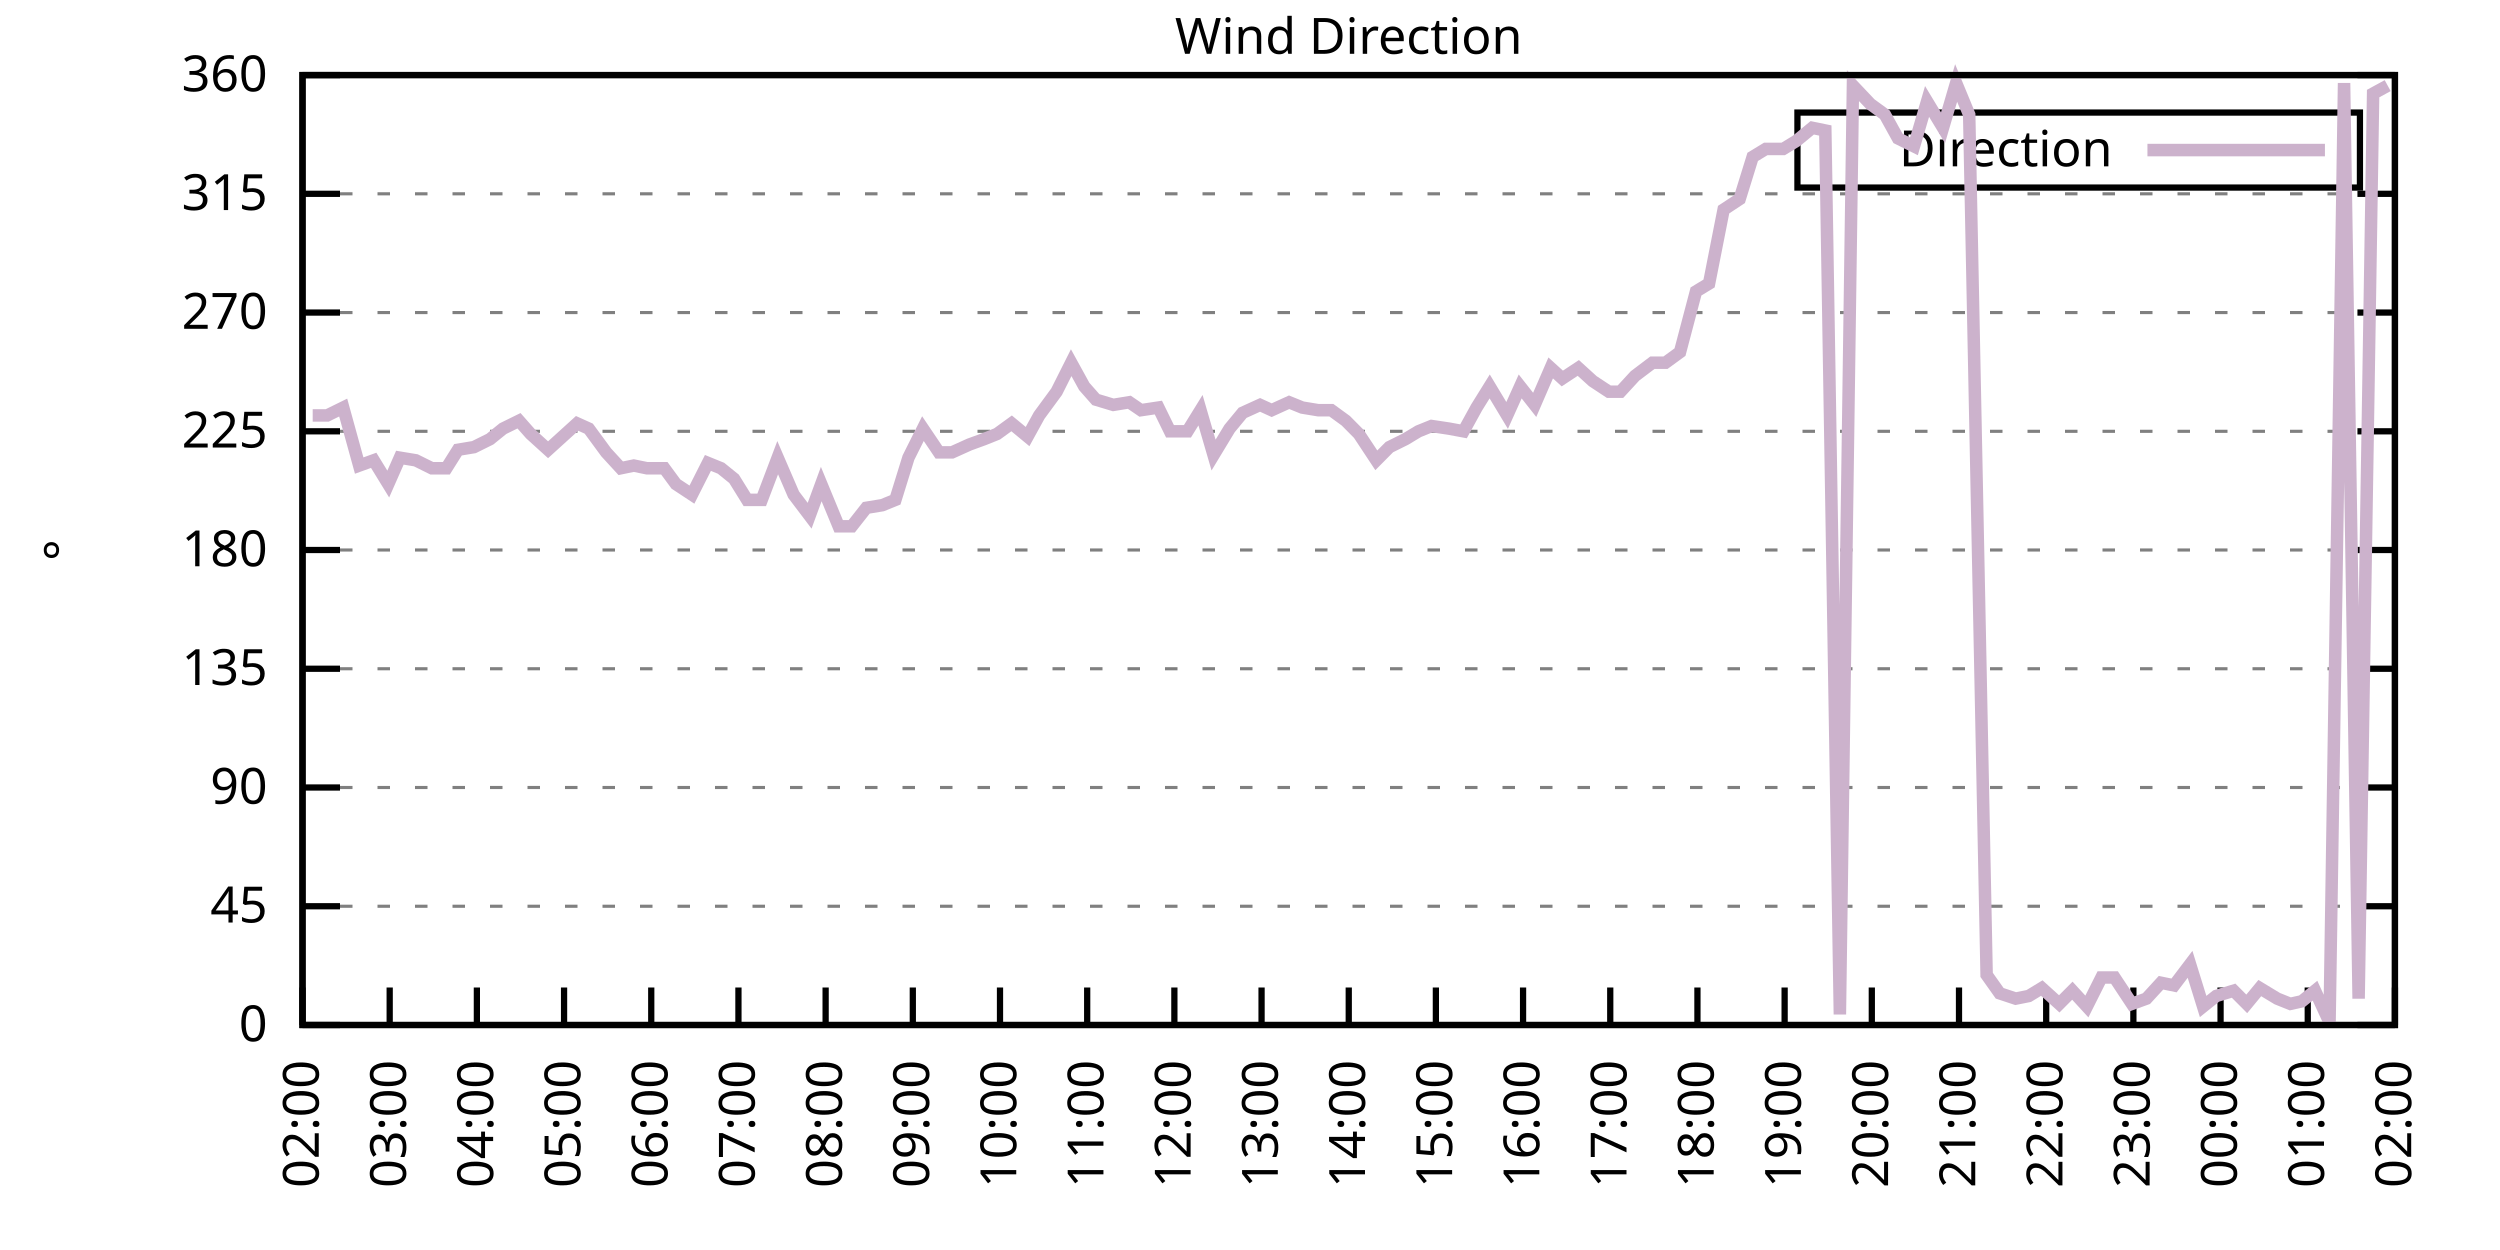
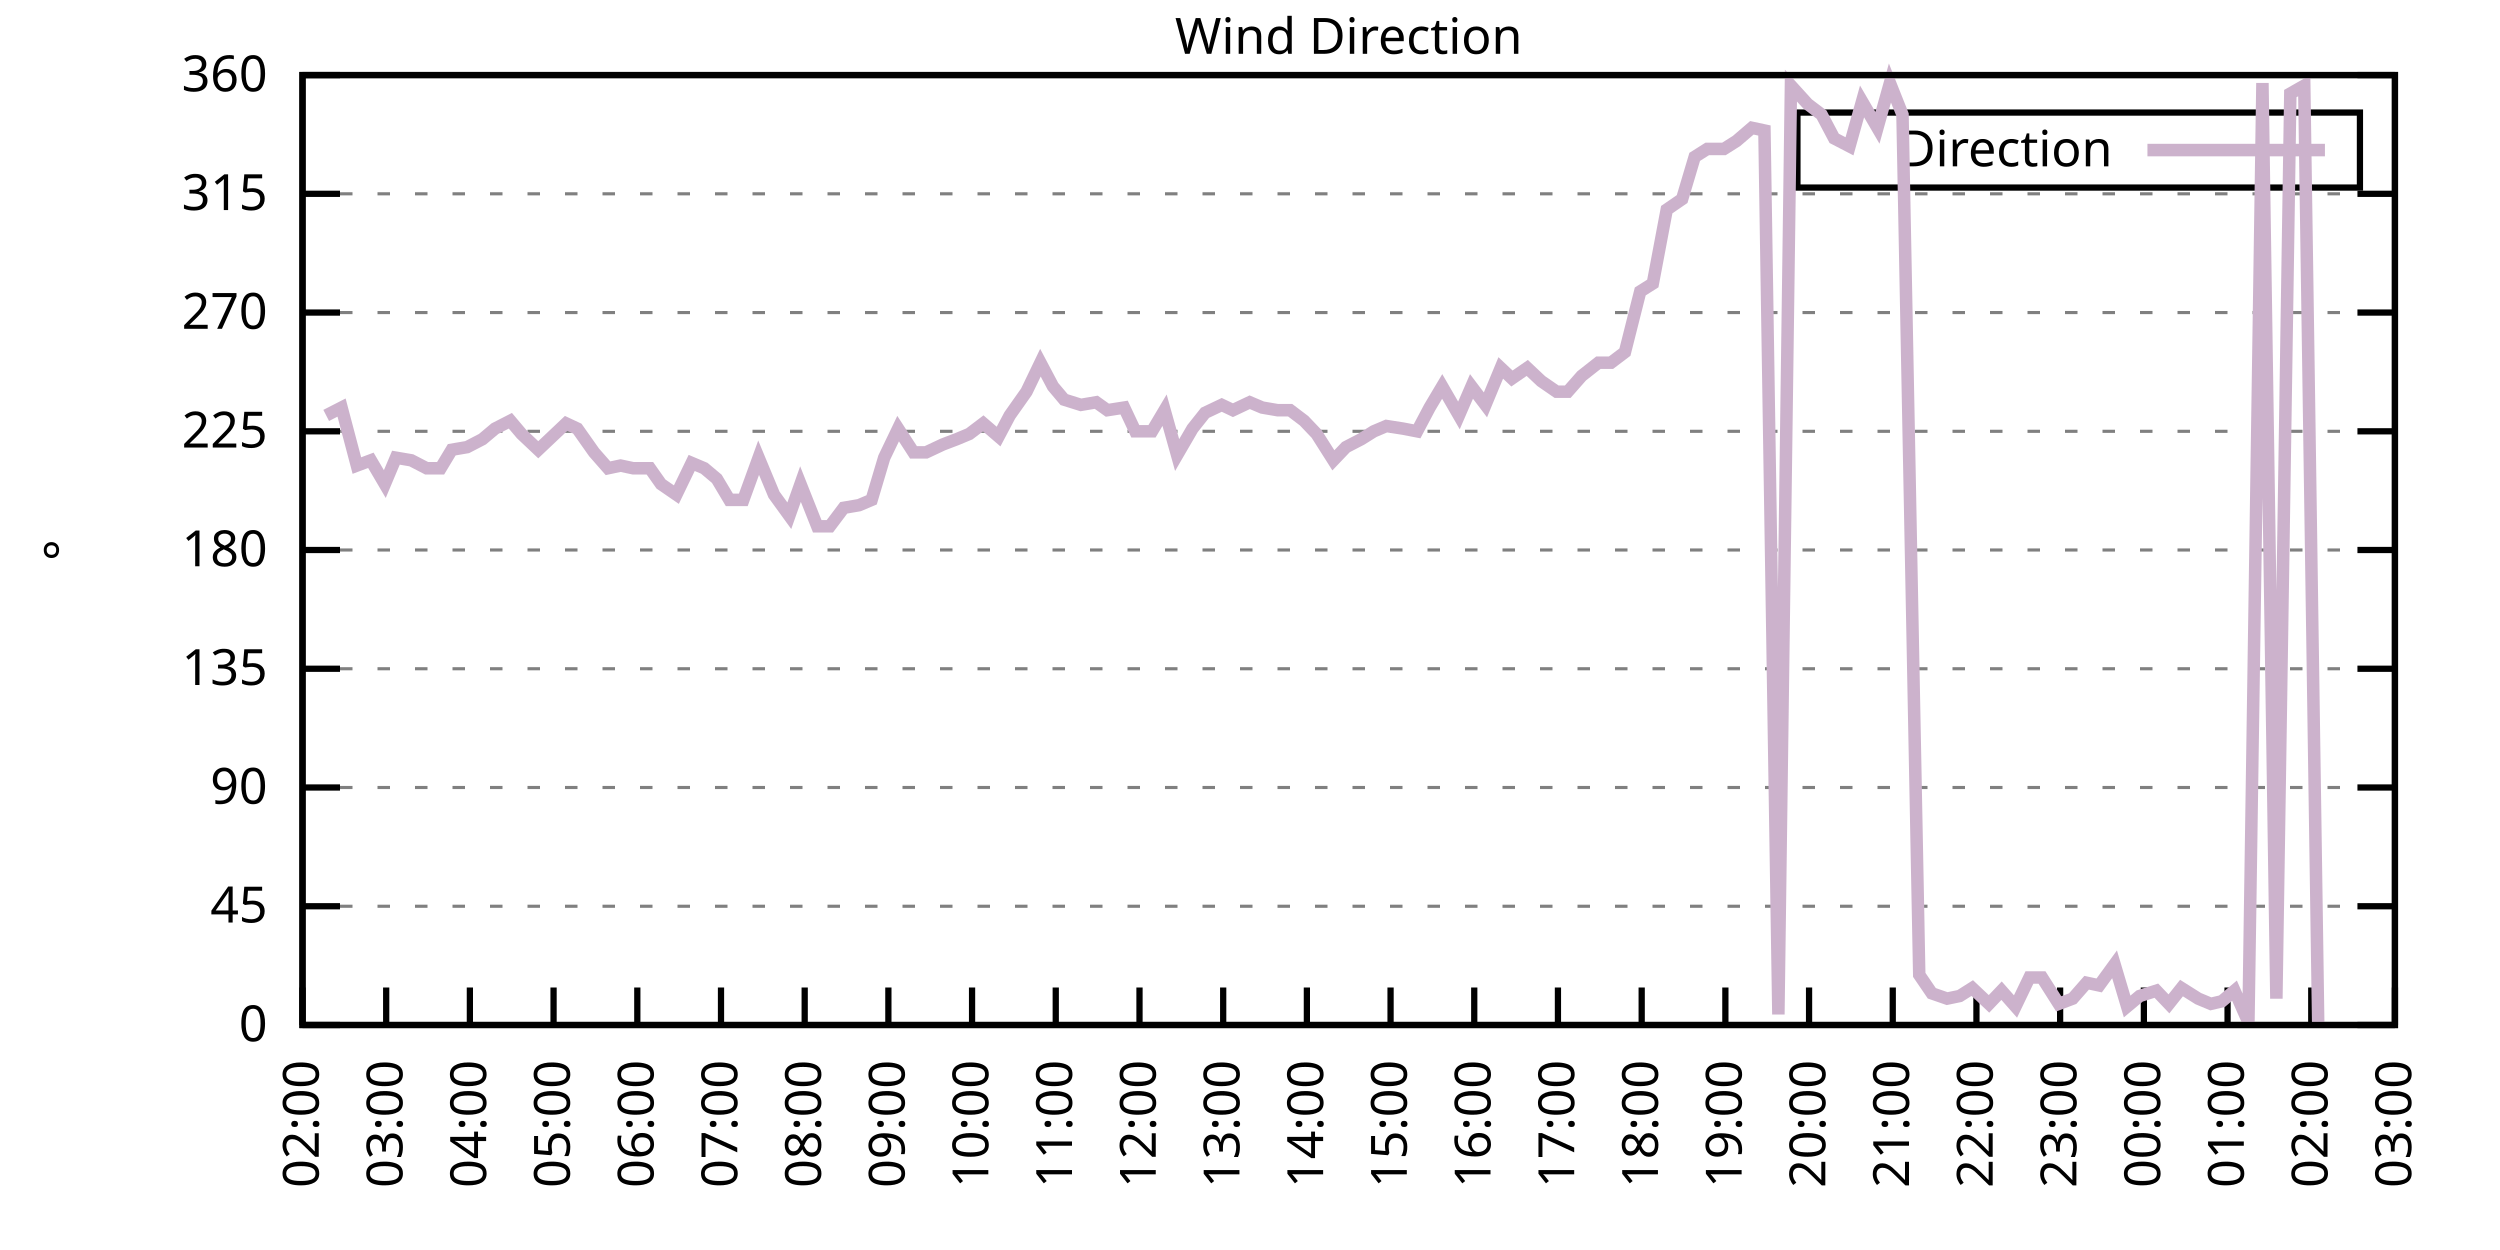
<svg xmlns="http://www.w3.org/2000/svg" xmlns:xlink="http://www.w3.org/1999/xlink" width="400" height="200" viewBox="0 0 400 200">
  <g id="gnuplot_canvas">
    <rect x="0" y="0" width="400" height="200" fill="none" />
    <defs>
      <circle id="gpDot" r="0.5" stroke-width="0.5" stroke="currentColor" />
      <path id="gpPt0" stroke-width="0.333" stroke="currentColor" d="M-1,0 h2 M0,-1 v2" />
      <path id="gpPt1" stroke-width="0.333" stroke="currentColor" d="M-1,-1 L1,1 M1,-1 L-1,1" />
      <path id="gpPt2" stroke-width="0.333" stroke="currentColor" d="M-1,0 L1,0 M0,-1 L0,1 M-1,-1 L1,1 M-1,1 L1,-1" />
      <rect id="gpPt3" stroke-width="0.333" stroke="currentColor" x="-1" y="-1" width="2" height="2" />
      <rect id="gpPt4" stroke-width="0.333" stroke="currentColor" fill="currentColor" x="-1" y="-1" width="2" height="2" />
      <circle id="gpPt5" stroke-width="0.333" stroke="currentColor" cx="0" cy="0" r="1" />
      <use xlink:href="#gpPt5" id="gpPt6" fill="currentColor" stroke="none" />
      <path id="gpPt7" stroke-width="0.333" stroke="currentColor" d="M0,-1.33 L-1.33,0.67 L1.33,0.67 z" />
      <use xlink:href="#gpPt7" id="gpPt8" fill="currentColor" stroke="none" />
      <use xlink:href="#gpPt7" id="gpPt9" stroke="currentColor" transform="rotate(180)" />
      <use xlink:href="#gpPt9" id="gpPt10" fill="currentColor" stroke="none" />
      <use xlink:href="#gpPt3" id="gpPt11" stroke="currentColor" transform="rotate(45)" />
      <use xlink:href="#gpPt11" id="gpPt12" fill="currentColor" stroke="none" />
      <path id="gpPt13" stroke-width="0.333" stroke="currentColor" d="M0,1.330 L1.265,0.411 L0.782,-1.067 L-0.782,-1.076 L-1.265,0.411 z" />
      <use xlink:href="#gpPt13" id="gpPt14" fill="currentColor" stroke="none" />
      <filter id="textbox" filterUnits="objectBoundingBox" x="0" y="0" height="1" width="1">
        <feFlood flood-color="white" flood-opacity="1" result="bgnd" />
        <feComposite in="SourceGraphic" in2="bgnd" operator="atop" />
      </filter>
      <filter id="greybox" filterUnits="objectBoundingBox" x="0" y="0" height="1" width="1">
        <feFlood flood-color="lightgrey" flood-opacity="1" result="grey" />
        <feComposite in="SourceGraphic" in2="grey" operator="atop" />
      </filter>
    </defs>
    <g fill="none" color="white" stroke="currentColor" stroke-width="1.00" stroke-linecap="butt" stroke-linejoin="miter">
</g>
    <g fill="none" color="black" stroke="currentColor" stroke-width="1.00" stroke-linecap="butt" stroke-linejoin="miter">
      <g stroke="none" shape-rendering="crispEdges">
        <polygon fill="rgb(255, 255, 255)" points="48.40,164.00 383.18,164.00 383.18,12.02 48.40,12.02 " />
      </g>
    </g>
    <g fill="none" color="black" stroke="currentColor" stroke-width="1.00" stroke-linecap="butt" stroke-linejoin="miter">
</g>
    <g fill="none" color="black" stroke="black" stroke-width="0.50" stroke-linecap="butt" stroke-linejoin="miter">
</g>
    <g fill="none" color="gray" stroke="currentColor" stroke-width="0.50" stroke-linecap="butt" stroke-linejoin="miter">
      <path stroke="gray" stroke-dasharray="2,4" class="gridline" d="M48.40,164.00 L383.19,164.00  " />
    </g>
    <g fill="none" color="gray" stroke="gray" stroke-width="1.00" stroke-linecap="butt" stroke-linejoin="miter">
</g>
    <g fill="none" color="black" stroke="currentColor" stroke-width="1.00" stroke-linecap="butt" stroke-linejoin="miter">
      <path stroke="black" d="M48.40,164.00 L54.40,164.00 M383.19,164.00 L377.19,164.00  " />
      <g transform="translate(42.80,166.60)" stroke="none" fill="black" font-family="Sans" font-size="8.00" text-anchor="end">
        <text>
          <tspan font-family="Sans"> 0</tspan>
        </text>
      </g>
    </g>
    <g fill="none" color="black" stroke="currentColor" stroke-width="1.00" stroke-linecap="butt" stroke-linejoin="miter">
</g>
    <g fill="none" color="black" stroke="black" stroke-width="0.50" stroke-linecap="butt" stroke-linejoin="miter">
</g>
    <g fill="none" color="gray" stroke="currentColor" stroke-width="0.50" stroke-linecap="butt" stroke-linejoin="miter">
      <path stroke="gray" stroke-dasharray="2,4" class="gridline" d="M48.40,145.00 L383.19,145.00  " />
    </g>
    <g fill="none" color="gray" stroke="gray" stroke-width="1.00" stroke-linecap="butt" stroke-linejoin="miter">
</g>
    <g fill="none" color="black" stroke="currentColor" stroke-width="1.00" stroke-linecap="butt" stroke-linejoin="miter">
      <path stroke="black" d="M48.40,145.00 L54.40,145.00 M383.19,145.00 L377.19,145.00  " />
      <g transform="translate(42.80,147.60)" stroke="none" fill="black" font-family="Sans" font-size="8.00" text-anchor="end">
        <text>
          <tspan font-family="Sans"> 45</tspan>
        </text>
      </g>
    </g>
    <g fill="none" color="black" stroke="currentColor" stroke-width="1.00" stroke-linecap="butt" stroke-linejoin="miter">
</g>
    <g fill="none" color="black" stroke="black" stroke-width="0.50" stroke-linecap="butt" stroke-linejoin="miter">
</g>
    <g fill="none" color="gray" stroke="currentColor" stroke-width="0.50" stroke-linecap="butt" stroke-linejoin="miter">
      <path stroke="gray" stroke-dasharray="2,4" class="gridline" d="M48.40,126.00 L383.19,126.00  " />
    </g>
    <g fill="none" color="gray" stroke="gray" stroke-width="1.00" stroke-linecap="butt" stroke-linejoin="miter">
</g>
    <g fill="none" color="black" stroke="currentColor" stroke-width="1.00" stroke-linecap="butt" stroke-linejoin="miter">
      <path stroke="black" d="M48.40,126.00 L54.40,126.00 M383.19,126.00 L377.19,126.00  " />
      <g transform="translate(42.80,128.60)" stroke="none" fill="black" font-family="Sans" font-size="8.00" text-anchor="end">
        <text>
          <tspan font-family="Sans"> 90</tspan>
        </text>
      </g>
    </g>
    <g fill="none" color="black" stroke="currentColor" stroke-width="1.00" stroke-linecap="butt" stroke-linejoin="miter">
</g>
    <g fill="none" color="black" stroke="black" stroke-width="0.50" stroke-linecap="butt" stroke-linejoin="miter">
</g>
    <g fill="none" color="gray" stroke="currentColor" stroke-width="0.50" stroke-linecap="butt" stroke-linejoin="miter">
      <path stroke="gray" stroke-dasharray="2,4" class="gridline" d="M48.40,107.00 L383.19,107.00  " />
    </g>
    <g fill="none" color="gray" stroke="gray" stroke-width="1.00" stroke-linecap="butt" stroke-linejoin="miter">
</g>
    <g fill="none" color="black" stroke="currentColor" stroke-width="1.00" stroke-linecap="butt" stroke-linejoin="miter">
      <path stroke="black" d="M48.40,107.00 L54.40,107.00 M383.19,107.00 L377.19,107.00  " />
      <g transform="translate(42.80,109.60)" stroke="none" fill="black" font-family="Sans" font-size="8.00" text-anchor="end">
        <text>
          <tspan font-family="Sans"> 135</tspan>
        </text>
      </g>
    </g>
    <g fill="none" color="black" stroke="currentColor" stroke-width="1.00" stroke-linecap="butt" stroke-linejoin="miter">
</g>
    <g fill="none" color="black" stroke="black" stroke-width="0.50" stroke-linecap="butt" stroke-linejoin="miter">
</g>
    <g fill="none" color="gray" stroke="currentColor" stroke-width="0.50" stroke-linecap="butt" stroke-linejoin="miter">
      <path stroke="gray" stroke-dasharray="2,4" class="gridline" d="M48.40,88.00 L383.19,88.00  " />
    </g>
    <g fill="none" color="gray" stroke="gray" stroke-width="1.00" stroke-linecap="butt" stroke-linejoin="miter">
</g>
    <g fill="none" color="black" stroke="currentColor" stroke-width="1.00" stroke-linecap="butt" stroke-linejoin="miter">
      <path stroke="black" d="M48.40,88.00 L54.40,88.00 M383.19,88.00 L377.19,88.00  " />
      <g transform="translate(42.80,90.60)" stroke="none" fill="black" font-family="Sans" font-size="8.00" text-anchor="end">
        <text>
          <tspan font-family="Sans"> 180</tspan>
        </text>
      </g>
    </g>
    <g fill="none" color="black" stroke="currentColor" stroke-width="1.00" stroke-linecap="butt" stroke-linejoin="miter">
</g>
    <g fill="none" color="black" stroke="black" stroke-width="0.50" stroke-linecap="butt" stroke-linejoin="miter">
</g>
    <g fill="none" color="gray" stroke="currentColor" stroke-width="0.50" stroke-linecap="butt" stroke-linejoin="miter">
      <path stroke="gray" stroke-dasharray="2,4" class="gridline" d="M48.40,69.01 L383.19,69.01  " />
    </g>
    <g fill="none" color="gray" stroke="gray" stroke-width="1.00" stroke-linecap="butt" stroke-linejoin="miter">
</g>
    <g fill="none" color="black" stroke="currentColor" stroke-width="1.00" stroke-linecap="butt" stroke-linejoin="miter">
      <path stroke="black" d="M48.40,69.01 L54.40,69.01 M383.19,69.01 L377.19,69.01  " />
      <g transform="translate(42.80,71.61)" stroke="none" fill="black" font-family="Sans" font-size="8.00" text-anchor="end">
        <text>
          <tspan font-family="Sans"> 225</tspan>
        </text>
      </g>
    </g>
    <g fill="none" color="black" stroke="currentColor" stroke-width="1.00" stroke-linecap="butt" stroke-linejoin="miter">
</g>
    <g fill="none" color="black" stroke="black" stroke-width="0.50" stroke-linecap="butt" stroke-linejoin="miter">
</g>
    <g fill="none" color="gray" stroke="currentColor" stroke-width="0.50" stroke-linecap="butt" stroke-linejoin="miter">
      <path stroke="gray" stroke-dasharray="2,4" class="gridline" d="M48.40,50.01 L383.19,50.01  " />
    </g>
    <g fill="none" color="gray" stroke="gray" stroke-width="1.00" stroke-linecap="butt" stroke-linejoin="miter">
</g>
    <g fill="none" color="black" stroke="currentColor" stroke-width="1.00" stroke-linecap="butt" stroke-linejoin="miter">
      <path stroke="black" d="M48.40,50.01 L54.40,50.01 M383.19,50.01 L377.19,50.01  " />
      <g transform="translate(42.80,52.61)" stroke="none" fill="black" font-family="Sans" font-size="8.00" text-anchor="end">
        <text>
          <tspan font-family="Sans"> 270</tspan>
        </text>
      </g>
    </g>
    <g fill="none" color="black" stroke="currentColor" stroke-width="1.00" stroke-linecap="butt" stroke-linejoin="miter">
</g>
    <g fill="none" color="black" stroke="black" stroke-width="0.50" stroke-linecap="butt" stroke-linejoin="miter">
</g>
    <g fill="none" color="gray" stroke="currentColor" stroke-width="0.50" stroke-linecap="butt" stroke-linejoin="miter">
      <path stroke="gray" stroke-dasharray="2,4" class="gridline" d="M48.40,31.01 L383.19,31.01  " />
    </g>
    <g fill="none" color="gray" stroke="gray" stroke-width="1.00" stroke-linecap="butt" stroke-linejoin="miter">
</g>
    <g fill="none" color="black" stroke="currentColor" stroke-width="1.00" stroke-linecap="butt" stroke-linejoin="miter">
      <path stroke="black" d="M48.40,31.01 L54.40,31.01 M383.19,31.01 L377.19,31.01  " />
      <g transform="translate(42.80,33.61)" stroke="none" fill="black" font-family="Sans" font-size="8.00" text-anchor="end">
        <text>
          <tspan font-family="Sans"> 315</tspan>
        </text>
      </g>
    </g>
    <g fill="none" color="black" stroke="currentColor" stroke-width="1.00" stroke-linecap="butt" stroke-linejoin="miter">
</g>
    <g fill="none" color="black" stroke="black" stroke-width="0.50" stroke-linecap="butt" stroke-linejoin="miter">
</g>
    <g fill="none" color="gray" stroke="currentColor" stroke-width="0.50" stroke-linecap="butt" stroke-linejoin="miter">
      <path stroke="gray" stroke-dasharray="2,4" class="gridline" d="M48.40,12.01 L383.19,12.01  " />
    </g>
    <g fill="none" color="gray" stroke="gray" stroke-width="1.00" stroke-linecap="butt" stroke-linejoin="miter">
</g>
    <g fill="none" color="black" stroke="currentColor" stroke-width="1.00" stroke-linecap="butt" stroke-linejoin="miter">
      <path stroke="black" d="M48.40,12.01 L54.40,12.01 M383.19,12.01 L377.19,12.01  " />
      <g transform="translate(42.80,14.61)" stroke="none" fill="black" font-family="Sans" font-size="8.00" text-anchor="end">
        <text>
          <tspan font-family="Sans"> 360</tspan>
        </text>
      </g>
    </g>
    <g fill="none" color="black" stroke="currentColor" stroke-width="1.00" stroke-linecap="butt" stroke-linejoin="miter">
      <path stroke="black" d="M48.40,164.00 L48.40,158.00  " />
      <g transform="translate(51.00,169.60) rotate(270.00)" stroke="none" fill="black" font-family="Sans" font-size="8.00" text-anchor="end">
        <text>
          <tspan font-family="Sans">02:00</tspan>
        </text>
      </g>
    </g>
    <g fill="none" color="black" stroke="currentColor" stroke-width="1.00" stroke-linecap="butt" stroke-linejoin="miter">
-       <path stroke="black" d="M62.35,164.00 L62.35,158.00  " />
-       <g transform="translate(64.95,169.60) rotate(270.00)" stroke="none" fill="black" font-family="Sans" font-size="8.00" text-anchor="end">
+       <path stroke="black" d="M61.79,164.00 L61.79,158.00  " />
+       <g transform="translate(64.39,169.60) rotate(270.00)" stroke="none" fill="black" font-family="Sans" font-size="8.00" text-anchor="end">
        <text>
          <tspan font-family="Sans">03:00</tspan>
        </text>
      </g>
    </g>
    <g fill="none" color="black" stroke="currentColor" stroke-width="1.00" stroke-linecap="butt" stroke-linejoin="miter">
-       <path stroke="black" d="M76.30,164.00 L76.30,158.00  " />
-       <g transform="translate(78.90,169.60) rotate(270.00)" stroke="none" fill="black" font-family="Sans" font-size="8.00" text-anchor="end">
+       <path stroke="black" d="M75.18,164.00 L75.18,158.00  " />
+       <g transform="translate(77.78,169.60) rotate(270.00)" stroke="none" fill="black" font-family="Sans" font-size="8.00" text-anchor="end">
        <text>
          <tspan font-family="Sans">04:00</tspan>
        </text>
      </g>
    </g>
    <g fill="none" color="black" stroke="currentColor" stroke-width="1.00" stroke-linecap="butt" stroke-linejoin="miter">
-       <path stroke="black" d="M90.25,164.00 L90.25,158.00  " />
-       <g transform="translate(92.85,169.60) rotate(270.00)" stroke="none" fill="black" font-family="Sans" font-size="8.00" text-anchor="end">
+       <path stroke="black" d="M88.57,164.00 L88.57,158.00  " />
+       <g transform="translate(91.17,169.60) rotate(270.00)" stroke="none" fill="black" font-family="Sans" font-size="8.00" text-anchor="end">
        <text>
          <tspan font-family="Sans">05:00</tspan>
        </text>
      </g>
    </g>
    <g fill="none" color="black" stroke="currentColor" stroke-width="1.00" stroke-linecap="butt" stroke-linejoin="miter">
-       <path stroke="black" d="M104.20,164.00 L104.20,158.00  " />
-       <g transform="translate(106.80,169.60) rotate(270.00)" stroke="none" fill="black" font-family="Sans" font-size="8.00" text-anchor="end">
+       <path stroke="black" d="M101.97,164.00 L101.97,158.00  " />
+       <g transform="translate(104.57,169.60) rotate(270.00)" stroke="none" fill="black" font-family="Sans" font-size="8.00" text-anchor="end">
        <text>
          <tspan font-family="Sans">06:00</tspan>
        </text>
      </g>
    </g>
    <g fill="none" color="black" stroke="currentColor" stroke-width="1.00" stroke-linecap="butt" stroke-linejoin="miter">
-       <path stroke="black" d="M118.15,164.00 L118.15,158.00  " />
-       <g transform="translate(120.75,169.60) rotate(270.00)" stroke="none" fill="black" font-family="Sans" font-size="8.00" text-anchor="end">
+       <path stroke="black" d="M115.36,164.00 L115.36,158.00  " />
+       <g transform="translate(117.96,169.60) rotate(270.00)" stroke="none" fill="black" font-family="Sans" font-size="8.00" text-anchor="end">
        <text>
          <tspan font-family="Sans">07:00</tspan>
        </text>
      </g>
    </g>
    <g fill="none" color="black" stroke="currentColor" stroke-width="1.00" stroke-linecap="butt" stroke-linejoin="miter">
-       <path stroke="black" d="M132.10,164.00 L132.10,158.00  " />
-       <g transform="translate(134.70,169.60) rotate(270.00)" stroke="none" fill="black" font-family="Sans" font-size="8.00" text-anchor="end">
+       <path stroke="black" d="M128.75,164.00 L128.75,158.00  " />
+       <g transform="translate(131.35,169.60) rotate(270.00)" stroke="none" fill="black" font-family="Sans" font-size="8.00" text-anchor="end">
        <text>
          <tspan font-family="Sans">08:00</tspan>
        </text>
      </g>
    </g>
    <g fill="none" color="black" stroke="currentColor" stroke-width="1.00" stroke-linecap="butt" stroke-linejoin="miter">
-       <path stroke="black" d="M146.05,164.00 L146.05,158.00  " />
-       <g transform="translate(148.65,169.60) rotate(270.00)" stroke="none" fill="black" font-family="Sans" font-size="8.00" text-anchor="end">
+       <path stroke="black" d="M142.14,164.00 L142.14,158.00  " />
+       <g transform="translate(144.74,169.60) rotate(270.00)" stroke="none" fill="black" font-family="Sans" font-size="8.00" text-anchor="end">
        <text>
          <tspan font-family="Sans">09:00</tspan>
        </text>
      </g>
    </g>
    <g fill="none" color="black" stroke="currentColor" stroke-width="1.00" stroke-linecap="butt" stroke-linejoin="miter">
-       <path stroke="black" d="M160.00,164.00 L160.00,158.00  " />
-       <g transform="translate(162.60,169.60) rotate(270.00)" stroke="none" fill="black" font-family="Sans" font-size="8.00" text-anchor="end">
+       <path stroke="black" d="M155.53,164.00 L155.53,158.00  " />
+       <g transform="translate(158.13,169.60) rotate(270.00)" stroke="none" fill="black" font-family="Sans" font-size="8.00" text-anchor="end">
        <text>
          <tspan font-family="Sans">10:00</tspan>
        </text>
      </g>
    </g>
    <g fill="none" color="black" stroke="currentColor" stroke-width="1.00" stroke-linecap="butt" stroke-linejoin="miter">
-       <path stroke="black" d="M173.95,164.00 L173.95,158.00  " />
-       <g transform="translate(176.55,169.60) rotate(270.00)" stroke="none" fill="black" font-family="Sans" font-size="8.00" text-anchor="end">
+       <path stroke="black" d="M168.92,164.00 L168.92,158.00  " />
+       <g transform="translate(171.52,169.60) rotate(270.00)" stroke="none" fill="black" font-family="Sans" font-size="8.00" text-anchor="end">
        <text>
          <tspan font-family="Sans">11:00</tspan>
        </text>
      </g>
    </g>
    <g fill="none" color="black" stroke="currentColor" stroke-width="1.00" stroke-linecap="butt" stroke-linejoin="miter">
-       <path stroke="black" d="M187.90,164.00 L187.90,158.00  " />
-       <g transform="translate(190.50,169.60) rotate(270.00)" stroke="none" fill="black" font-family="Sans" font-size="8.00" text-anchor="end">
+       <path stroke="black" d="M182.32,164.00 L182.32,158.00  " />
+       <g transform="translate(184.92,169.60) rotate(270.00)" stroke="none" fill="black" font-family="Sans" font-size="8.00" text-anchor="end">
        <text>
          <tspan font-family="Sans">12:00</tspan>
        </text>
      </g>
    </g>
    <g fill="none" color="black" stroke="currentColor" stroke-width="1.00" stroke-linecap="butt" stroke-linejoin="miter">
-       <path stroke="black" d="M201.85,164.00 L201.85,158.00  " />
-       <g transform="translate(204.45,169.60) rotate(270.00)" stroke="none" fill="black" font-family="Sans" font-size="8.00" text-anchor="end">
+       <path stroke="black" d="M195.71,164.00 L195.71,158.00  " />
+       <g transform="translate(198.31,169.60) rotate(270.00)" stroke="none" fill="black" font-family="Sans" font-size="8.00" text-anchor="end">
        <text>
          <tspan font-family="Sans">13:00</tspan>
        </text>
      </g>
    </g>
    <g fill="none" color="black" stroke="currentColor" stroke-width="1.00" stroke-linecap="butt" stroke-linejoin="miter">
-       <path stroke="black" d="M215.80,164.00 L215.80,158.00  " />
-       <g transform="translate(218.40,169.60) rotate(270.00)" stroke="none" fill="black" font-family="Sans" font-size="8.00" text-anchor="end">
+       <path stroke="black" d="M209.10,164.00 L209.10,158.00  " />
+       <g transform="translate(211.70,169.60) rotate(270.00)" stroke="none" fill="black" font-family="Sans" font-size="8.00" text-anchor="end">
        <text>
          <tspan font-family="Sans">14:00</tspan>
        </text>
      </g>
    </g>
    <g fill="none" color="black" stroke="currentColor" stroke-width="1.00" stroke-linecap="butt" stroke-linejoin="miter">
-       <path stroke="black" d="M229.74,164.00 L229.74,158.00  " />
-       <g transform="translate(232.34,169.60) rotate(270.00)" stroke="none" fill="black" font-family="Sans" font-size="8.00" text-anchor="end">
+       <path stroke="black" d="M222.49,164.00 L222.49,158.00  " />
+       <g transform="translate(225.09,169.60) rotate(270.00)" stroke="none" fill="black" font-family="Sans" font-size="8.00" text-anchor="end">
        <text>
          <tspan font-family="Sans">15:00</tspan>
        </text>
      </g>
    </g>
    <g fill="none" color="black" stroke="currentColor" stroke-width="1.00" stroke-linecap="butt" stroke-linejoin="miter">
-       <path stroke="black" d="M243.69,164.00 L243.69,158.00  " />
-       <g transform="translate(246.29,169.60) rotate(270.00)" stroke="none" fill="black" font-family="Sans" font-size="8.00" text-anchor="end">
+       <path stroke="black" d="M235.88,164.00 L235.88,158.00  " />
+       <g transform="translate(238.48,169.60) rotate(270.00)" stroke="none" fill="black" font-family="Sans" font-size="8.00" text-anchor="end">
        <text>
          <tspan font-family="Sans">16:00</tspan>
        </text>
      </g>
    </g>
    <g fill="none" color="black" stroke="currentColor" stroke-width="1.00" stroke-linecap="butt" stroke-linejoin="miter">
-       <path stroke="black" d="M257.64,164.00 L257.64,158.00  " />
-       <g transform="translate(260.24,169.60) rotate(270.00)" stroke="none" fill="black" font-family="Sans" font-size="8.00" text-anchor="end">
+       <path stroke="black" d="M249.27,164.00 L249.27,158.00  " />
+       <g transform="translate(251.87,169.60) rotate(270.00)" stroke="none" fill="black" font-family="Sans" font-size="8.00" text-anchor="end">
        <text>
          <tspan font-family="Sans">17:00</tspan>
        </text>
      </g>
    </g>
    <g fill="none" color="black" stroke="currentColor" stroke-width="1.00" stroke-linecap="butt" stroke-linejoin="miter">
-       <path stroke="black" d="M271.59,164.00 L271.59,158.00  " />
-       <g transform="translate(274.19,169.60) rotate(270.00)" stroke="none" fill="black" font-family="Sans" font-size="8.00" text-anchor="end">
+       <path stroke="black" d="M262.67,164.00 L262.67,158.00  " />
+       <g transform="translate(265.27,169.60) rotate(270.00)" stroke="none" fill="black" font-family="Sans" font-size="8.00" text-anchor="end">
        <text>
          <tspan font-family="Sans">18:00</tspan>
        </text>
      </g>
    </g>
    <g fill="none" color="black" stroke="currentColor" stroke-width="1.00" stroke-linecap="butt" stroke-linejoin="miter">
-       <path stroke="black" d="M285.54,164.00 L285.54,158.00  " />
-       <g transform="translate(288.14,169.60) rotate(270.00)" stroke="none" fill="black" font-family="Sans" font-size="8.00" text-anchor="end">
+       <path stroke="black" d="M276.06,164.00 L276.06,158.00  " />
+       <g transform="translate(278.66,169.60) rotate(270.00)" stroke="none" fill="black" font-family="Sans" font-size="8.00" text-anchor="end">
        <text>
          <tspan font-family="Sans">19:00</tspan>
        </text>
      </g>
    </g>
    <g fill="none" color="black" stroke="currentColor" stroke-width="1.00" stroke-linecap="butt" stroke-linejoin="miter">
-       <path stroke="black" d="M299.49,164.00 L299.49,158.00  " />
-       <g transform="translate(302.09,169.60) rotate(270.00)" stroke="none" fill="black" font-family="Sans" font-size="8.00" text-anchor="end">
+       <path stroke="black" d="M289.45,164.00 L289.45,158.00  " />
+       <g transform="translate(292.05,169.60) rotate(270.00)" stroke="none" fill="black" font-family="Sans" font-size="8.00" text-anchor="end">
        <text>
          <tspan font-family="Sans">20:00</tspan>
        </text>
      </g>
    </g>
    <g fill="none" color="black" stroke="currentColor" stroke-width="1.00" stroke-linecap="butt" stroke-linejoin="miter">
-       <path stroke="black" d="M313.44,164.00 L313.44,158.00  " />
-       <g transform="translate(316.04,169.60) rotate(270.00)" stroke="none" fill="black" font-family="Sans" font-size="8.00" text-anchor="end">
+       <path stroke="black" d="M302.84,164.00 L302.84,158.00  " />
+       <g transform="translate(305.44,169.60) rotate(270.00)" stroke="none" fill="black" font-family="Sans" font-size="8.00" text-anchor="end">
        <text>
          <tspan font-family="Sans">21:00</tspan>
        </text>
      </g>
    </g>
    <g fill="none" color="black" stroke="currentColor" stroke-width="1.00" stroke-linecap="butt" stroke-linejoin="miter">
-       <path stroke="black" d="M327.39,164.00 L327.39,158.00  " />
-       <g transform="translate(329.99,169.60) rotate(270.00)" stroke="none" fill="black" font-family="Sans" font-size="8.00" text-anchor="end">
+       <path stroke="black" d="M316.23,164.00 L316.23,158.00  " />
+       <g transform="translate(318.83,169.60) rotate(270.00)" stroke="none" fill="black" font-family="Sans" font-size="8.00" text-anchor="end">
        <text>
          <tspan font-family="Sans">22:00</tspan>
        </text>
      </g>
    </g>
    <g fill="none" color="black" stroke="currentColor" stroke-width="1.00" stroke-linecap="butt" stroke-linejoin="miter">
-       <path stroke="black" d="M341.34,164.00 L341.34,158.00  " />
-       <g transform="translate(343.94,169.60) rotate(270.00)" stroke="none" fill="black" font-family="Sans" font-size="8.00" text-anchor="end">
+       <path stroke="black" d="M329.62,164.00 L329.62,158.00  " />
+       <g transform="translate(332.22,169.60) rotate(270.00)" stroke="none" fill="black" font-family="Sans" font-size="8.00" text-anchor="end">
        <text>
          <tspan font-family="Sans">23:00</tspan>
        </text>
      </g>
    </g>
    <g fill="none" color="black" stroke="currentColor" stroke-width="1.00" stroke-linecap="butt" stroke-linejoin="miter">
-       <path stroke="black" d="M355.29,164.00 L355.29,158.00  " />
-       <g transform="translate(357.89,169.60) rotate(270.00)" stroke="none" fill="black" font-family="Sans" font-size="8.00" text-anchor="end">
+       <path stroke="black" d="M343.02,164.00 L343.02,158.00  " />
+       <g transform="translate(345.62,169.60) rotate(270.00)" stroke="none" fill="black" font-family="Sans" font-size="8.00" text-anchor="end">
        <text>
          <tspan font-family="Sans">00:00</tspan>
        </text>
      </g>
    </g>
    <g fill="none" color="black" stroke="currentColor" stroke-width="1.00" stroke-linecap="butt" stroke-linejoin="miter">
-       <path stroke="black" d="M369.24,164.00 L369.24,158.00  " />
-       <g transform="translate(371.84,169.60) rotate(270.00)" stroke="none" fill="black" font-family="Sans" font-size="8.00" text-anchor="end">
+       <path stroke="black" d="M356.41,164.00 L356.41,158.00  " />
+       <g transform="translate(359.01,169.60) rotate(270.00)" stroke="none" fill="black" font-family="Sans" font-size="8.00" text-anchor="end">
        <text>
          <tspan font-family="Sans">01:00</tspan>
+         </text>
+       </g>
+     </g>
+     <g fill="none" color="black" stroke="currentColor" stroke-width="1.00" stroke-linecap="butt" stroke-linejoin="miter">
+       <path stroke="black" d="M369.80,164.00 L369.80,158.00  " />
+       <g transform="translate(372.40,169.60) rotate(270.00)" stroke="none" fill="black" font-family="Sans" font-size="8.00" text-anchor="end">
+         <text>
+           <tspan font-family="Sans">02:00</tspan>
        </text>
      </g>
    </g>
    <g fill="none" color="black" stroke="currentColor" stroke-width="1.00" stroke-linecap="butt" stroke-linejoin="miter">
      <path stroke="black" d="M383.19,164.00 L383.19,158.00  " />
      <g transform="translate(385.79,169.60) rotate(270.00)" stroke="none" fill="black" font-family="Sans" font-size="8.00" text-anchor="end">
        <text>
-           <tspan font-family="Sans">02:00</tspan>
+           <tspan font-family="Sans">03:00</tspan>
        </text>
      </g>
    </g>
    <g fill="none" color="black" stroke="currentColor" stroke-width="1.00" stroke-linecap="butt" stroke-linejoin="miter">
</g>
    <g fill="none" color="black" stroke="currentColor" stroke-width="1.00" stroke-linecap="butt" stroke-linejoin="miter">
      <path stroke="black" d="M48.40,12.01 L48.40,164.00 L383.19,164.00 L383.19,12.01 L48.40,12.01 Z  " />
    </g>
    <g fill="none" color="black" stroke="currentColor" stroke-width="1.00" stroke-linecap="butt" stroke-linejoin="miter">
</g>
    <g fill="none" color="black" stroke="currentColor" stroke-width="1.00" stroke-linecap="butt" stroke-linejoin="miter">
      <path stroke="black" d="M287.59,30.01 L287.59,18.01 L377.59,18.01 L377.59,30.01 L287.59,30.01 Z  " />
    </g>
    <g id="Wind_direction_plot_1">
      <g fill="none" color="white" stroke="black" stroke-width="2.00" stroke-linecap="butt" stroke-linejoin="miter">
</g>
      <g fill="none" color="black" stroke="currentColor" stroke-width="2.00" stroke-linecap="butt" stroke-linejoin="miter">
        <g transform="translate(337.99,26.61)" stroke="none" fill="black" font-family="Sans" font-size="8.00" text-anchor="end">
          <text>
            <tspan font-family="Sans">Direction</tspan>
          </text>
        </g>
      </g>
      <g fill="none" color="black" stroke="currentColor" stroke-width="2.00" stroke-linecap="butt" stroke-linejoin="miter">
-         <path stroke="rgb(204, 178, 204)" d="M343.59,24.01 L371.99,24.01 M50.03,66.47 L52.35,66.47 L54.91,65.21 L57.47,74.49 L59.79,73.65 L62.12,77.45   L63.98,73.23 L66.53,73.65 L69.09,74.92 L71.42,74.92 L73.28,71.96 L75.83,71.54 L78.39,70.27 L80.48,68.58   L83.04,67.32 L84.90,69.43 L87.69,71.96 L92.34,67.74 L94.20,68.58 L96.99,72.38 L99.32,74.92 L101.41,74.49   L103.50,74.92 L106.29,74.92 L108.15,77.45 L110.71,79.14 L113.27,74.07 L115.36,74.92 L117.45,76.61 L119.54,79.98   L121.87,79.98 L124.43,73.23 L126.98,79.14 L129.54,82.52 L131.40,77.45 L134.19,84.21 L136.28,84.21 L138.61,81.25   L141.16,80.83 L143.26,79.98 L145.35,73.23 L147.67,68.58 L150.23,72.38 L152.32,72.38 L155.11,71.12 L157.44,70.27   L159.53,69.43 L161.86,67.74 L164.41,69.85 L166.27,66.47 L169.06,62.67 L171.39,58.03 L173.48,61.83 L175.34,63.94   L178.13,64.78 L180.69,64.36 L182.55,65.63 L185.34,65.21 L187.20,69.01 L189.99,69.01 L192.08,65.63 L194.17,72.81   L196.73,68.58 L198.82,66.05 L201.61,64.78 L203.47,65.63 L206.26,64.36 L208.36,65.21 L210.91,65.63 L213.01,65.63   L215.33,67.32 L217.42,69.43 L220.21,73.65 L222.30,71.54 L224.86,70.27 L226.95,69.01 L229.05,68.16 L231.84,68.58   L234.16,69.01 L236.25,65.21 L238.35,61.83 L241.14,66.47 L243.23,61.83 L245.55,64.78 L248.11,58.87 L249.97,60.56   L252.53,58.87 L254.85,60.98 L257.41,62.67 L259.27,62.67 L261.60,60.14 L264.39,58.03 L266.48,58.03 L268.80,56.34   L271.36,46.63 L273.45,45.36 L275.78,33.54 L278.34,31.85 L280.43,25.10 L282.52,23.83 L285.31,23.83 L287.40,22.56   L289.96,20.45 L292.05,20.88 L294.38,162.31 L296.47,13.70 L299.26,16.65 L301.58,18.34 L303.68,22.14 L306.23,23.41   L308.33,16.23 L310.88,20.45 L312.98,13.28 L315.07,18.34 L317.86,155.98 L319.95,158.93 L322.51,159.78 L324.60,159.36   L326.69,158.09 L329.48,160.62 L331.58,158.51 L333.90,161.04 L336.23,156.40 L338.32,156.40 L341.11,160.62 L343.43,159.78   L345.76,157.24 L347.85,157.67 L350.41,154.29 L352.50,161.04 L354.59,159.36 L357.38,158.51 L359.48,160.62 L361.57,158.09   L364.36,159.78 L366.45,160.62 L368.31,160.20 L370.40,158.51 L372.73,163.58 L375.05,13.28 L377.38,159.78 L379.70,14.97   L382.03,13.70  " />
+         <path stroke="rgb(204, 178, 204)" d="M343.59,24.01 L371.99,24.01 M52.19,66.47 L54.65,65.21 L57.10,74.49 L59.34,73.65 L61.57,77.45 L63.35,73.23   L65.81,73.65 L68.26,74.92 L70.50,74.92 L72.28,71.96 L74.74,71.54 L77.19,70.27 L79.20,68.58 L81.66,67.32   L83.44,69.43 L86.12,71.96 L90.58,67.74 L92.37,68.58 L95.05,72.38 L97.28,74.92 L99.29,74.49 L101.30,74.92   L103.98,74.92 L105.76,77.45 L108.22,79.14 L110.67,74.07 L112.68,74.92 L114.69,76.61 L116.70,79.98 L118.93,79.98   L121.38,73.23 L123.84,79.14 L126.29,82.52 L128.08,77.45 L130.76,84.21 L132.77,84.21 L135.00,81.25 L137.45,80.83   L139.46,79.98 L141.47,73.23 L143.70,68.58 L146.16,72.38 L148.17,72.38 L150.85,71.12 L153.08,70.27 L155.09,69.43   L157.32,67.74 L159.77,69.85 L161.56,66.47 L164.24,62.67 L166.47,58.03 L168.48,61.83 L170.26,63.94 L172.94,64.78   L175.40,64.36 L177.18,65.63 L179.86,65.21 L181.65,69.01 L184.32,69.01 L186.33,65.63 L188.34,72.81 L190.80,68.58   L192.81,66.05 L195.48,64.78 L197.27,65.63 L199.95,64.36 L201.96,65.21 L204.41,65.63 L206.42,65.63 L208.65,67.32   L210.66,69.43 L213.34,73.65 L215.35,71.54 L217.80,70.27 L219.81,69.01 L221.82,68.16 L224.50,68.58 L226.73,69.01   L228.74,65.21 L230.75,61.83 L233.43,66.47 L235.44,61.83 L237.67,64.78 L240.12,58.87 L241.91,60.56 L244.36,58.87   L246.60,60.98 L249.05,62.67 L250.84,62.67 L253.07,60.14 L255.75,58.03 L257.76,58.03 L259.99,56.34 L262.44,46.63   L264.45,45.36 L266.68,33.54 L269.14,31.85 L271.15,25.10 L273.16,23.83 L275.83,23.83 L277.84,22.56 L280.30,20.45   L282.31,20.88 L284.54,162.31 L286.55,13.70 L289.23,16.65 L291.46,18.34 L293.47,22.14 L295.92,23.41 L297.93,16.23   L300.39,20.45 L302.39,13.28 L304.40,18.34 L307.08,155.98 L309.09,158.93 L311.54,159.78 L313.55,159.36 L315.56,158.09   L318.24,160.62 L320.25,158.51 L322.48,161.04 L324.71,156.40 L326.72,156.40 L329.40,160.62 L331.63,159.78 L333.86,157.24   L335.87,157.67 L338.33,154.29 L340.34,161.04 L342.35,159.36 L345.02,158.51 L347.03,160.62 L349.04,158.09 L351.72,159.78   L353.73,160.62 L355.51,160.20 L357.52,158.51 L359.75,163.58 L361.99,13.28 L364.22,159.78 L366.45,14.97 L368.68,13.70   L370.91,163.58  " />
      </g>
    </g>
    <g fill="none" color="black" stroke="currentColor" stroke-width="2.00" stroke-linecap="butt" stroke-linejoin="miter">
</g>
    <g fill="none" color="black" stroke="black" stroke-width="1.00" stroke-linecap="butt" stroke-linejoin="miter">
</g>
    <g fill="none" color="black" stroke="currentColor" stroke-width="1.00" stroke-linecap="butt" stroke-linejoin="miter">
      <path stroke="black" d="M48.40,12.01 L48.40,164.00 L383.19,164.00 L383.19,12.01 L48.40,12.01 Z  " />
      <g transform="translate(12.80,88.01) rotate(270.00)" stroke="none" fill="black" font-family="Sans" font-size="8.00" text-anchor="middle">
        <text>
          <tspan font-family="Sans">°</tspan>
        </text>
      </g>
    </g>
    <g fill="none" color="black" stroke="currentColor" stroke-width="1.00" stroke-linecap="butt" stroke-linejoin="miter">
</g>
    <g fill="none" color="black" stroke="currentColor" stroke-width="1.00" stroke-linecap="butt" stroke-linejoin="miter">
      <g transform="translate(215.79,8.61)" stroke="none" fill="black" font-family="Sans" font-size="8.00" text-anchor="middle">
        <text>
          <tspan font-family="Sans">Wind Direction</tspan>
        </text>
      </g>
    </g>
    <g fill="none" color="black" stroke="currentColor" stroke-width="1.00" stroke-linecap="butt" stroke-linejoin="miter">
</g>
  </g>
</svg>
